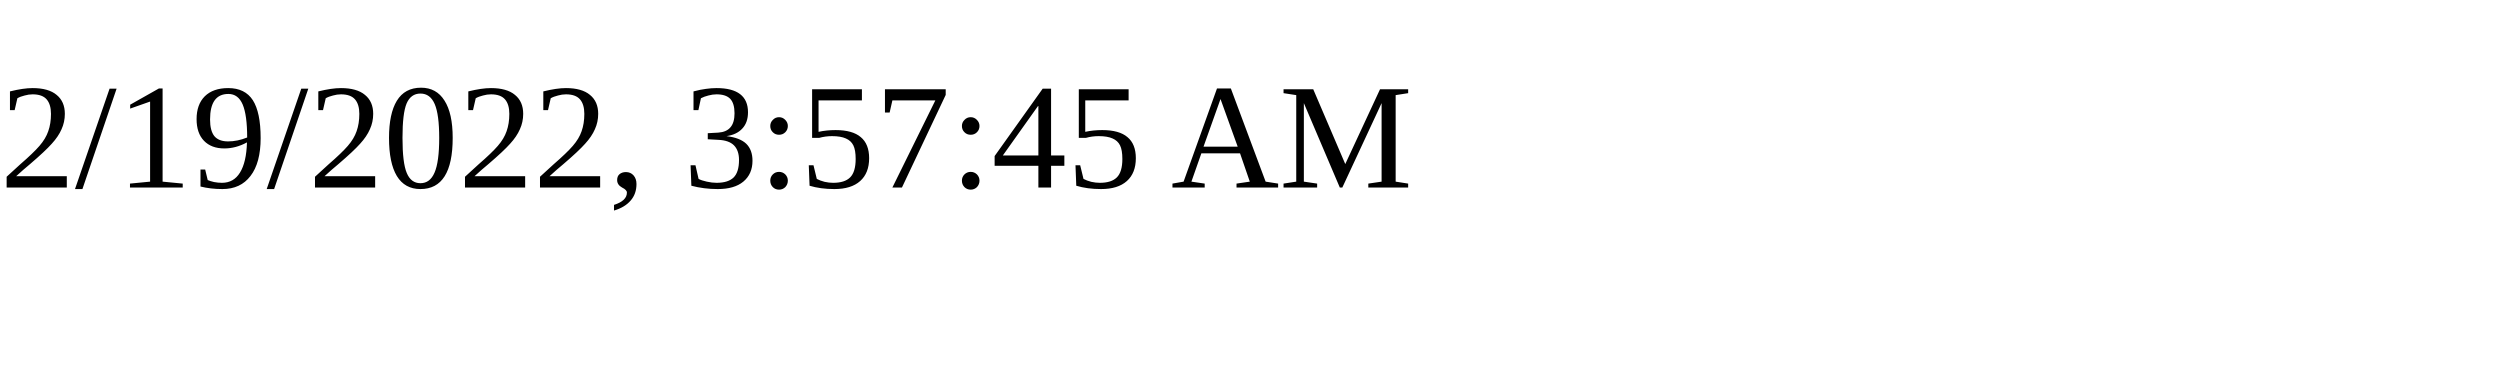
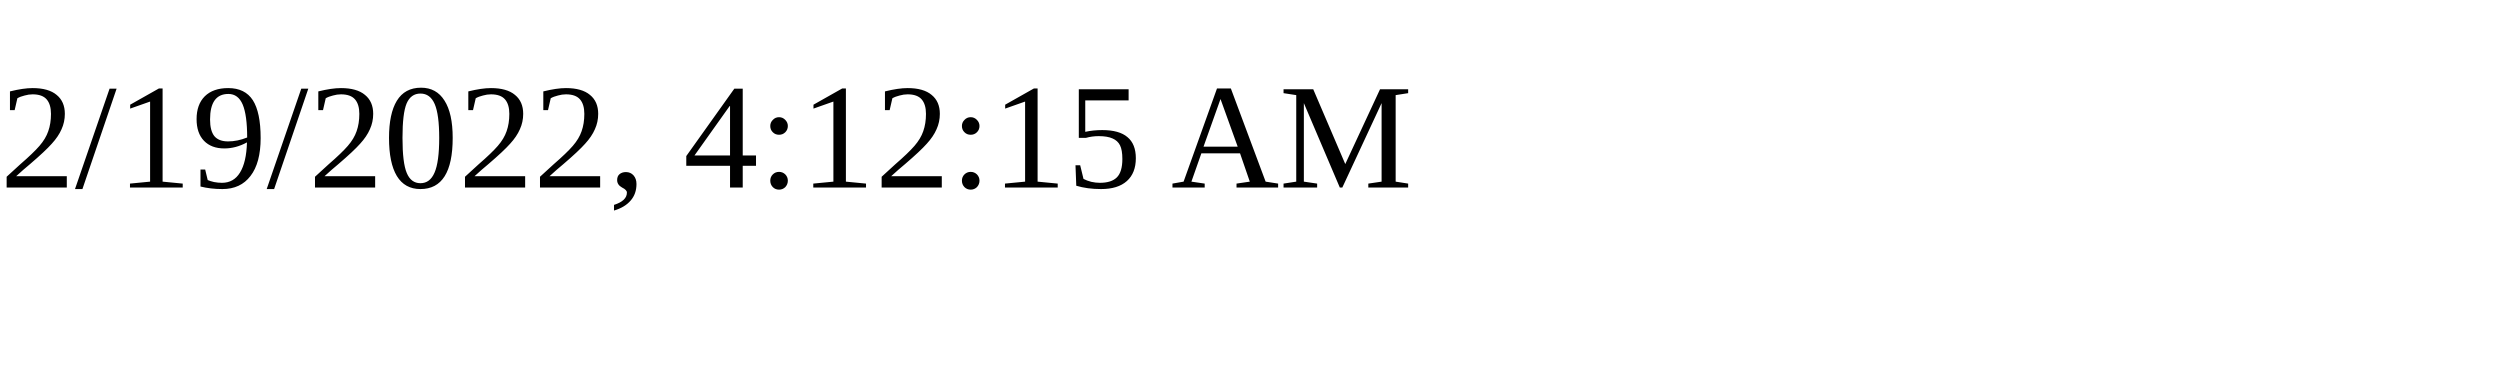
<svg xmlns="http://www.w3.org/2000/svg" height="30" width="200">
-   <text x="0" y="15">2/19/2022, 3:57:45 AM</text>
+   <text x="0" y="15">2/19/2022, 4:12:15 AM</text>
</svg>
